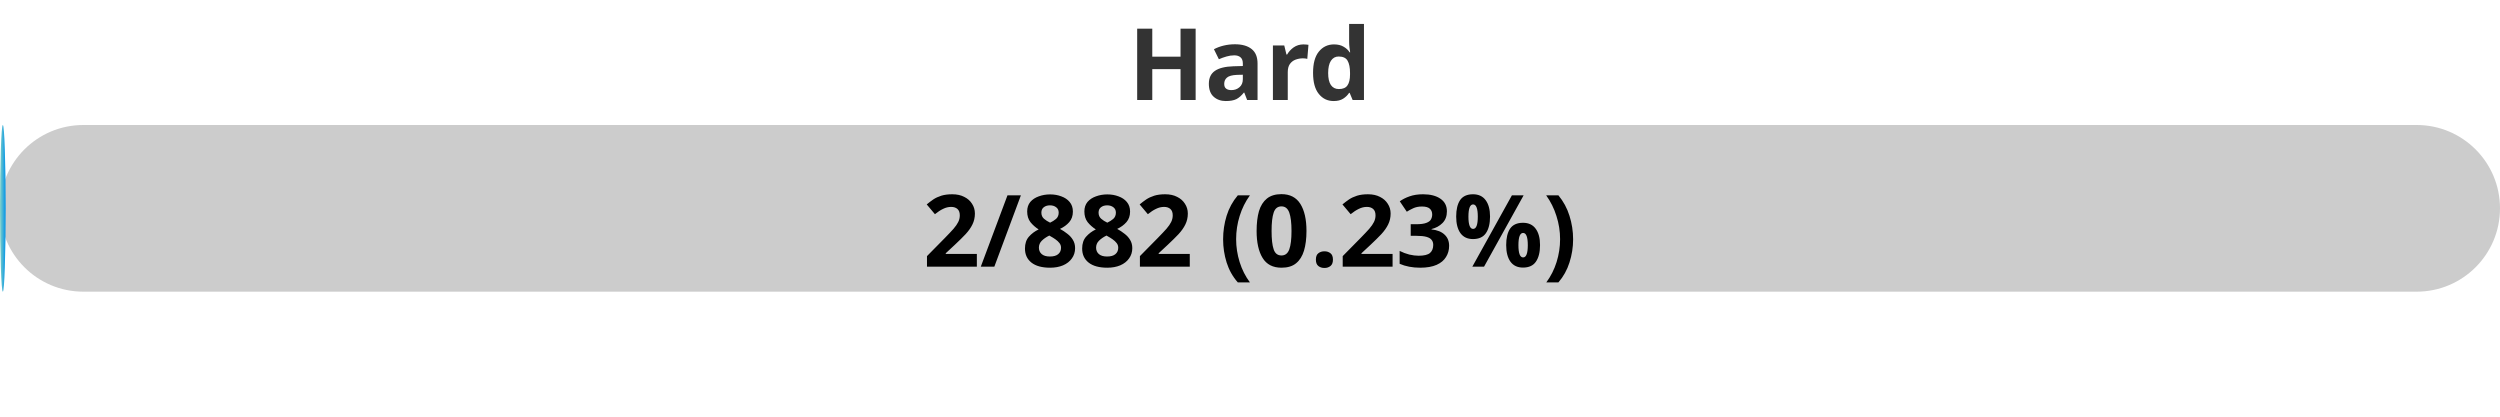
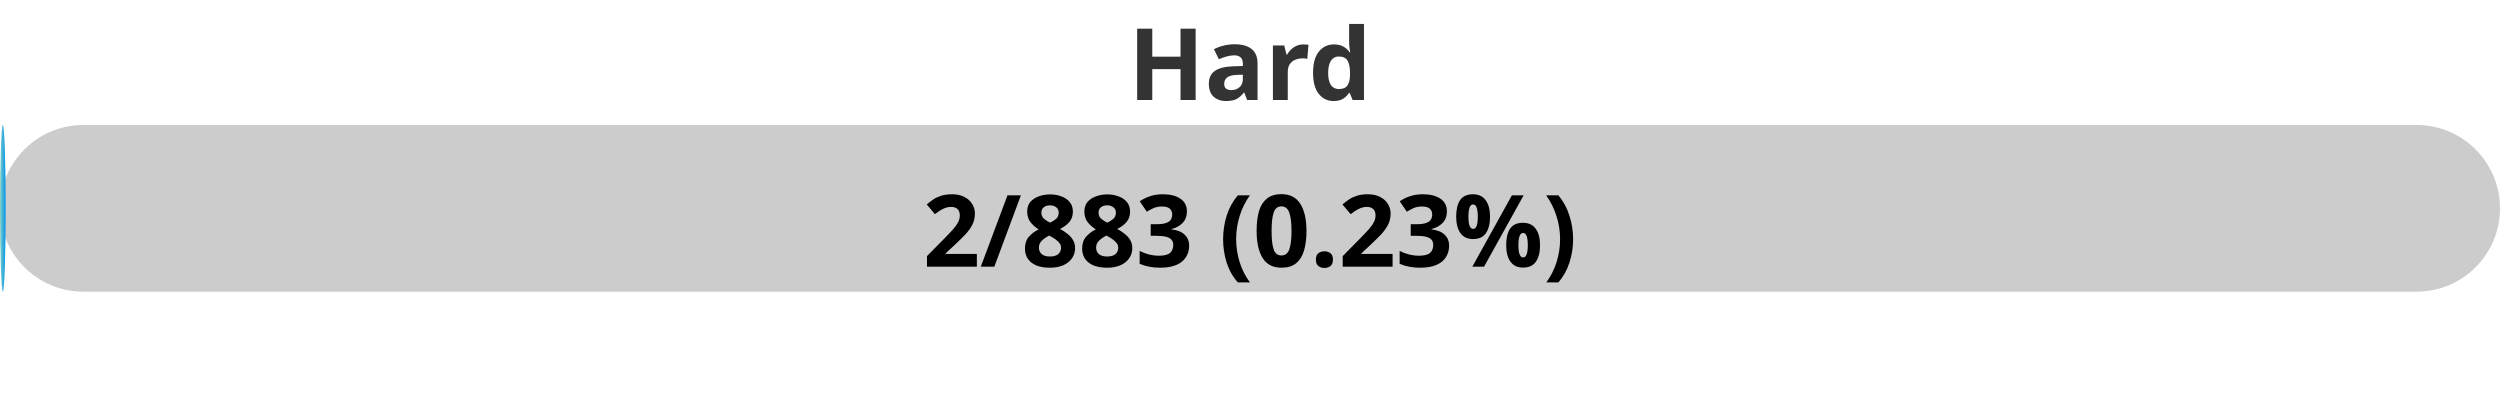
<svg xmlns="http://www.w3.org/2000/svg" width="300" height="50">
  <defs>
    <linearGradient id="gradient" x1="0%" y1="0%" x2="100%" y2="0%">
      <stop offset="0%" stop-color="#80D0C7" />
      <stop offset="100%" stop-color="#0093E9" />
    </linearGradient>
    <style>
            .progress-bar {
                fill: url(#gradient);
            }
            text {
                font-weight: bold;
                font-family: Verdana, Geneva, sans-serif;
            }
        </style>
  </defs>
  <rect x="0" y="15" width="300" height="20" rx="10" fill="#ccc" />
  <rect x="0" y="15" width="0.68" height="20" rx="10" class="progress-bar" />
  <text x="150" y="12" text-anchor="middle" font-size="12" fill="#333">Hard</text>
-   <text x="150" y="32" text-anchor="middle" font-size="12" fill="#000">2/882 (0.23%)</text>
+   <text x="150" y="32" text-anchor="middle" font-size="12" fill="#000">2/883 (0.23%)</text>
</svg>
